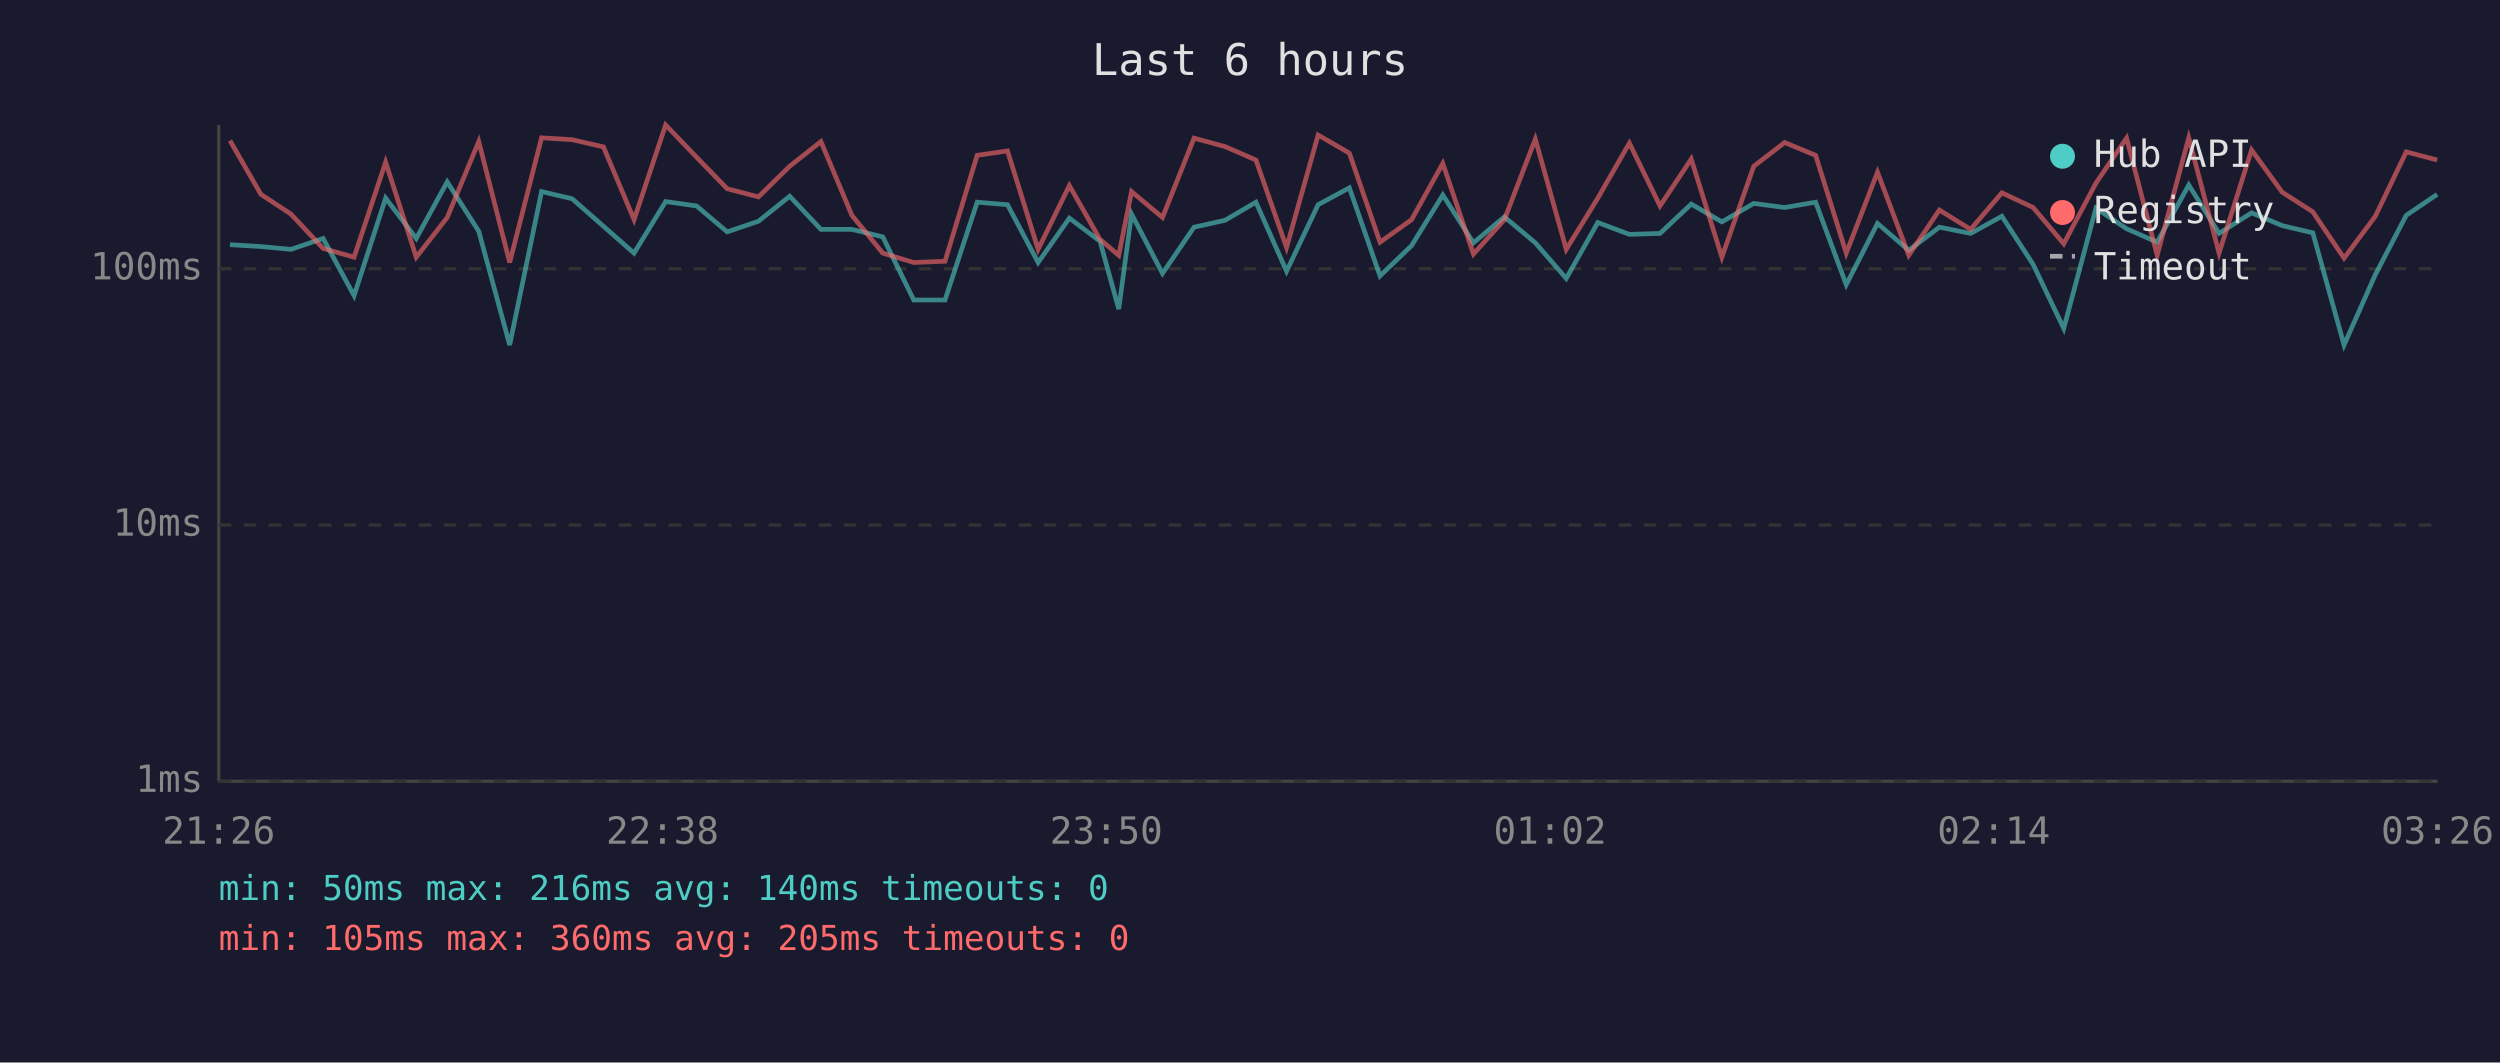
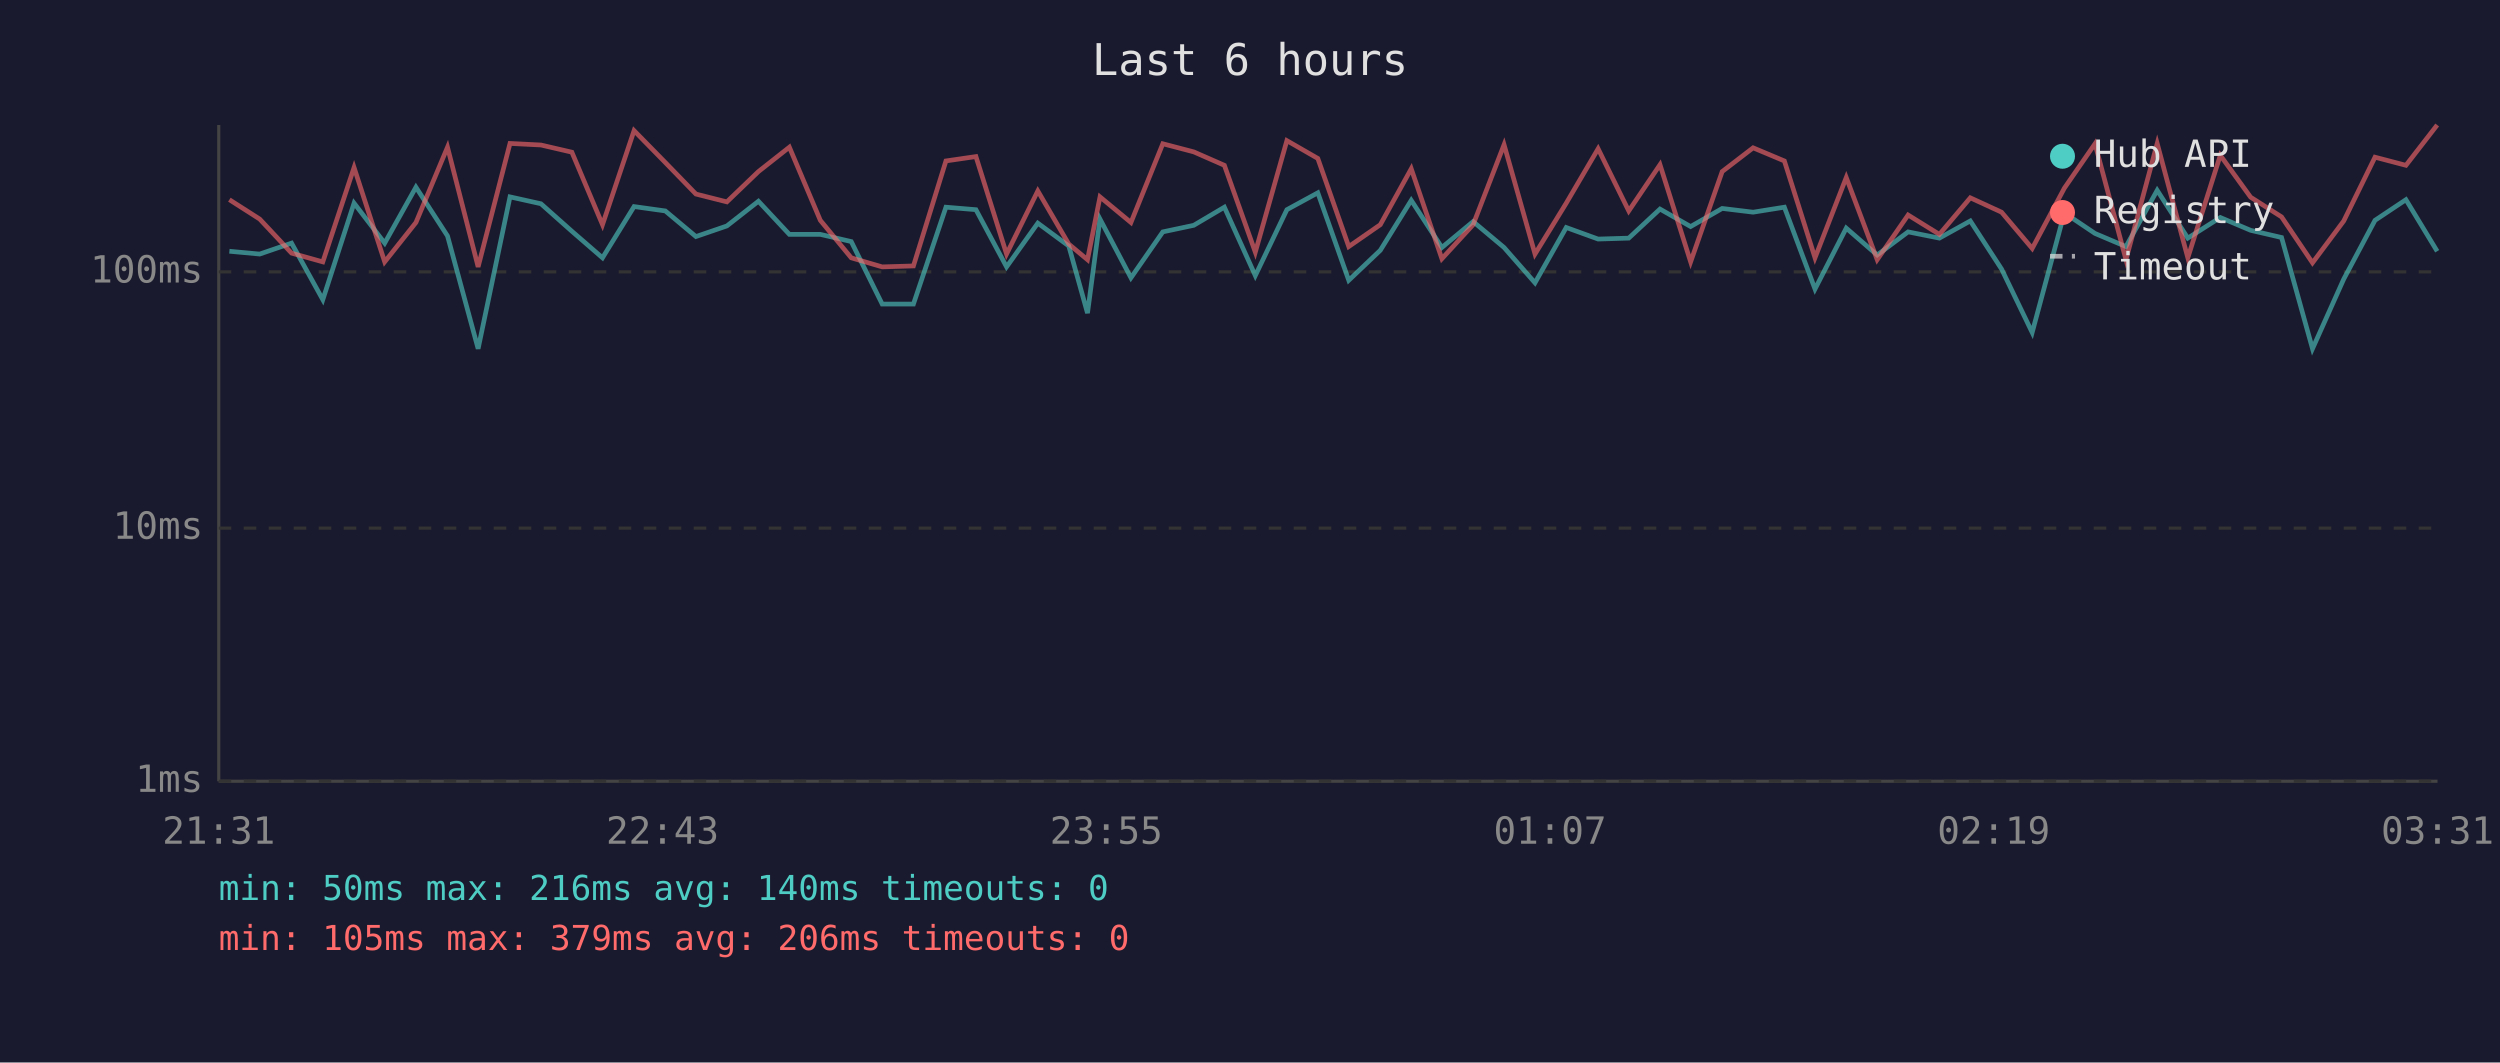
<svg xmlns="http://www.w3.org/2000/svg" viewBox="0 0 800 340" font-family="monospace" font-size="12">
  <rect width="800" height="340" fill="#1a1a2e" />
  <text x="400" y="24" fill="#e0e0e0" font-size="14" text-anchor="middle">Last 6 hours</text>
  <line x1="70" y1="40" x2="70" y2="250" stroke="#444" stroke-width="1" />
  <line x1="70" y1="250" x2="780" y2="250" stroke="#444" stroke-width="1" />
  <line x1="70" y1="250" x2="780" y2="250" stroke="#333" stroke-width="1" stroke-dasharray="4" />
  <text x="65" y="250" fill="#888" text-anchor="end" dominant-baseline="middle">1ms</text>
-   <line x1="70" y1="168" x2="780" y2="168" stroke="#333" stroke-width="1" stroke-dasharray="4" />
-   <text x="65" y="168" fill="#888" text-anchor="end" dominant-baseline="middle">10ms</text>
-   <line x1="70" y1="86" x2="780" y2="86" stroke="#333" stroke-width="1" stroke-dasharray="4" />
-   <text x="65" y="86" fill="#888" text-anchor="end" dominant-baseline="middle">100ms</text>
-   <text x="70" y="270" fill="#888" text-anchor="middle">21:26</text>
-   <text x="212" y="270" fill="#888" text-anchor="middle">22:38</text>
-   <text x="354" y="270" fill="#888" text-anchor="middle">23:50</text>
-   <text x="496" y="270" fill="#888" text-anchor="middle">01:02</text>
-   <text x="638" y="270" fill="#888" text-anchor="middle">02:14</text>
-   <text x="780" y="270" fill="#888" text-anchor="middle">03:26</text>
-   <polyline points="73.6,78.3 83.5,78.9 93.1,79.8 103.4,76.3 113.3,94.6 123.4,63.4 133.2,76.3 143.1,58.2 153.2,74.0 163.1,110.4 173.3,61.3 183.1,63.6 193.1,72.4 202.9,81.0 213.0,64.5 222.9,65.9 232.7,74.2 242.7,70.8 252.7,62.8 262.7,73.4 272.6,73.4 282.5,75.8 292.4,96.0 302.4,96.0 312.7,64.7 322.4,65.5 332.2,84.0 342.2,69.8 352.0,77.2 358.0,98.9 362.1,68.5 372.0,87.5 382.1,72.7 392.0,70.5 401.9,64.7 411.7,86.8 421.8,65.5 431.8,60.1 441.6,88.3 451.7,78.6 461.7,62.4 471.5,77.7 481.4,69.4 491.3,77.7 501.2,89.1 511.3,71.2 521.4,75.0 531.2,74.7 541.2,65.3 551.0,71.0 561.2,65.1 571.1,66.4 581.0,64.7 590.8,91.1 600.8,71.5 610.8,80.1 620.6,72.7 630.6,74.7 640.6,69.2 650.6,84.6 660.4,105.1 670.7,66.6 680.5,73.2 690.3,77.5 700.4,59.2 710.1,74.7 720.5,68.1 730.3,72.2 740.1,74.5 750.1,110.4 760.1,87.9 770.0,68.9 779.9,62.2" fill="none" stroke="#4ecdc4" stroke-width="1.5" opacity="0.6" />
-   <polyline points="73.6,45.0 83.5,62.2 93.1,68.5 103.4,79.5 113.3,82.3 123.4,51.9 133.2,82.3 143.1,69.6 153.2,45.3 163.1,84.0 173.3,44.1 183.1,44.7 193.1,47.0 202.9,70.3 213.0,40.0 222.9,50.3 232.7,60.4 242.7,63.0 252.7,53.2 262.7,45.3 272.6,68.9 282.5,81.0 292.4,84.0 302.4,83.6 312.7,49.7 322.4,48.3 332.2,79.8 342.2,59.4 352.0,76.6 358.0,81.7 362.1,61.3 372.0,69.6 382.1,44.2 392.0,46.9 401.9,51.2 411.7,79.2 421.8,43.2 431.8,49.0 441.6,77.5 451.7,70.3 461.7,52.3 471.5,81.3 481.4,70.3 491.3,44.5 501.2,79.8 511.3,63.4 521.4,45.8 531.2,65.9 541.2,50.9 551.0,82.3 561.2,53.2 571.1,45.6 581.0,49.7 590.8,81.0 600.8,55.1 610.8,81.7 620.6,67.2 630.6,73.4 640.6,61.7 650.6,66.4 660.4,78.0 670.7,58.6 680.5,44.2 690.3,81.7 700.4,44.1 710.1,81.0 720.5,48.0 730.3,61.5 740.1,67.8 750.1,82.6 760.1,69.2 770.0,48.6 779.9,51.2" fill="none" stroke="#ff6b6b" stroke-width="1.5" opacity="0.6" />
+   <line x1="70" y1="169" x2="780" y2="169" stroke="#333" stroke-width="1" stroke-dasharray="4" />
+   <text x="65" y="169" fill="#888" text-anchor="end" dominant-baseline="middle">10ms</text>
+   <line x1="70" y1="87" x2="780" y2="87" stroke="#333" stroke-width="1" stroke-dasharray="4" />
+   <text x="65" y="87" fill="#888" text-anchor="end" dominant-baseline="middle">100ms</text>
+   <text x="70" y="270" fill="#888" text-anchor="middle">21:31</text>
+   <text x="212" y="270" fill="#888" text-anchor="middle">22:43</text>
+   <text x="354" y="270" fill="#888" text-anchor="middle">23:55</text>
+   <text x="496" y="270" fill="#888" text-anchor="middle">01:07</text>
+   <text x="638" y="270" fill="#888" text-anchor="middle">02:19</text>
+   <text x="780" y="270" fill="#888" text-anchor="middle">03:31</text>
+   <polyline points="73.4,80.4 83.1,81.3 93.3,77.8 103.3,95.9 113.3,65.0 123.1,77.8 133.1,59.9 143.2,75.5 153.0,111.6 163.2,63.0 173.1,65.2 183.0,74.0 192.8,82.5 202.9,66.1 212.9,67.5 222.7,75.7 232.6,72.3 242.7,64.4 252.6,75.0 262.5,75.0 272.4,77.3 282.3,97.3 292.3,97.3 302.7,66.3 312.3,67.1 322.1,85.4 332.1,71.4 342.0,78.7 348.0,100.2 352.0,70.1 361.9,88.9 372.1,74.2 382.0,72.1 391.8,66.3 401.7,88.2 411.8,67.1 421.7,61.7 431.6,89.7 441.7,80.1 451.6,64.1 461.4,79.2 471.4,70.9 481.3,79.2 491.2,90.5 501.2,72.8 511.4,76.5 521.2,76.2 531.2,66.9 541.0,72.5 551.1,66.7 561.0,67.9 571.0,66.3 580.8,92.5 590.8,73.0 600.7,81.6 610.6,74.2 620.6,76.2 630.5,70.7 640.5,86.1 650.3,106.4 660.6,68.1 670.4,74.7 680.3,78.9 690.3,60.9 700.1,76.2 710.5,69.6 720.2,73.7 730.1,76.0 740.0,111.6 750.0,89.3 760.0,70.5 769.9,63.9 779.9,80.4" fill="none" stroke="#4ecdc4" stroke-width="1.5" opacity="0.6" />
+   <polyline points="73.4,63.9 83.1,70.1 93.3,81.0 103.3,83.8 113.3,53.6 123.1,83.8 133.1,71.2 143.2,47.1 153.0,85.4 163.2,45.9 173.1,46.4 183.0,48.7 192.8,71.9 202.9,41.8 212.9,52.0 222.7,62.1 232.6,64.6 242.7,54.9 252.6,47.1 262.5,70.5 272.4,82.5 282.3,85.4 292.3,85.1 302.7,51.5 312.3,50.1 322.1,81.3 332.1,61.1 342.0,78.1 348.0,83.1 352.0,63.0 361.9,71.2 372.1,46.0 382.0,48.6 391.8,52.9 401.7,80.7 411.8,45.0 421.7,50.7 431.6,78.9 441.7,71.9 451.6,54.0 461.4,82.8 471.4,71.9 481.3,46.3 491.2,81.3 501.2,65.0 511.4,47.6 521.2,67.5 531.2,52.7 541.0,83.8 551.1,54.9 561.0,47.3 571.0,51.5 580.8,82.5 590.8,56.8 600.7,83.1 610.6,68.8 620.6,75.0 630.5,63.3 640.5,67.9 650.3,79.5 660.6,60.2 670.4,46.0 680.3,83.1 690.3,45.9 700.1,82.5 710.5,49.7 720.2,63.1 730.1,69.4 740.0,84.1 750.0,70.7 760.0,50.3 769.9,52.9 779.9,40.0" fill="none" stroke="#ff6b6b" stroke-width="1.5" opacity="0.6" />
  <circle cx="660" cy="50" r="4" fill="#4ecdc4" />
  <text x="670" y="50" fill="#e0e0e0" dominant-baseline="middle">Hub API</text>
  <circle cx="660" cy="68" r="4" fill="#ff6b6b" />
  <text x="670" y="68" fill="#e0e0e0" dominant-baseline="middle">Registry</text>
  <line x1="656" y1="82" x2="664" y2="82" stroke="#e0e0e0" stroke-width="1.5" stroke-dasharray="4,3" opacity="0.7" />
  <text x="670" y="86" fill="#e0e0e0" dominant-baseline="middle">Timeout</text>
  <text x="70" y="288" fill="#4ecdc4" font-size="11">min: 50ms  max: 216ms  avg: 140ms  timeouts: 0</text>
-   <text x="70" y="304" fill="#ff6b6b" font-size="11">min: 105ms  max: 360ms  avg: 205ms  timeouts: 0</text>
+   <text x="70" y="304" fill="#ff6b6b" font-size="11">min: 105ms  max: 379ms  avg: 206ms  timeouts: 0</text>
</svg>
